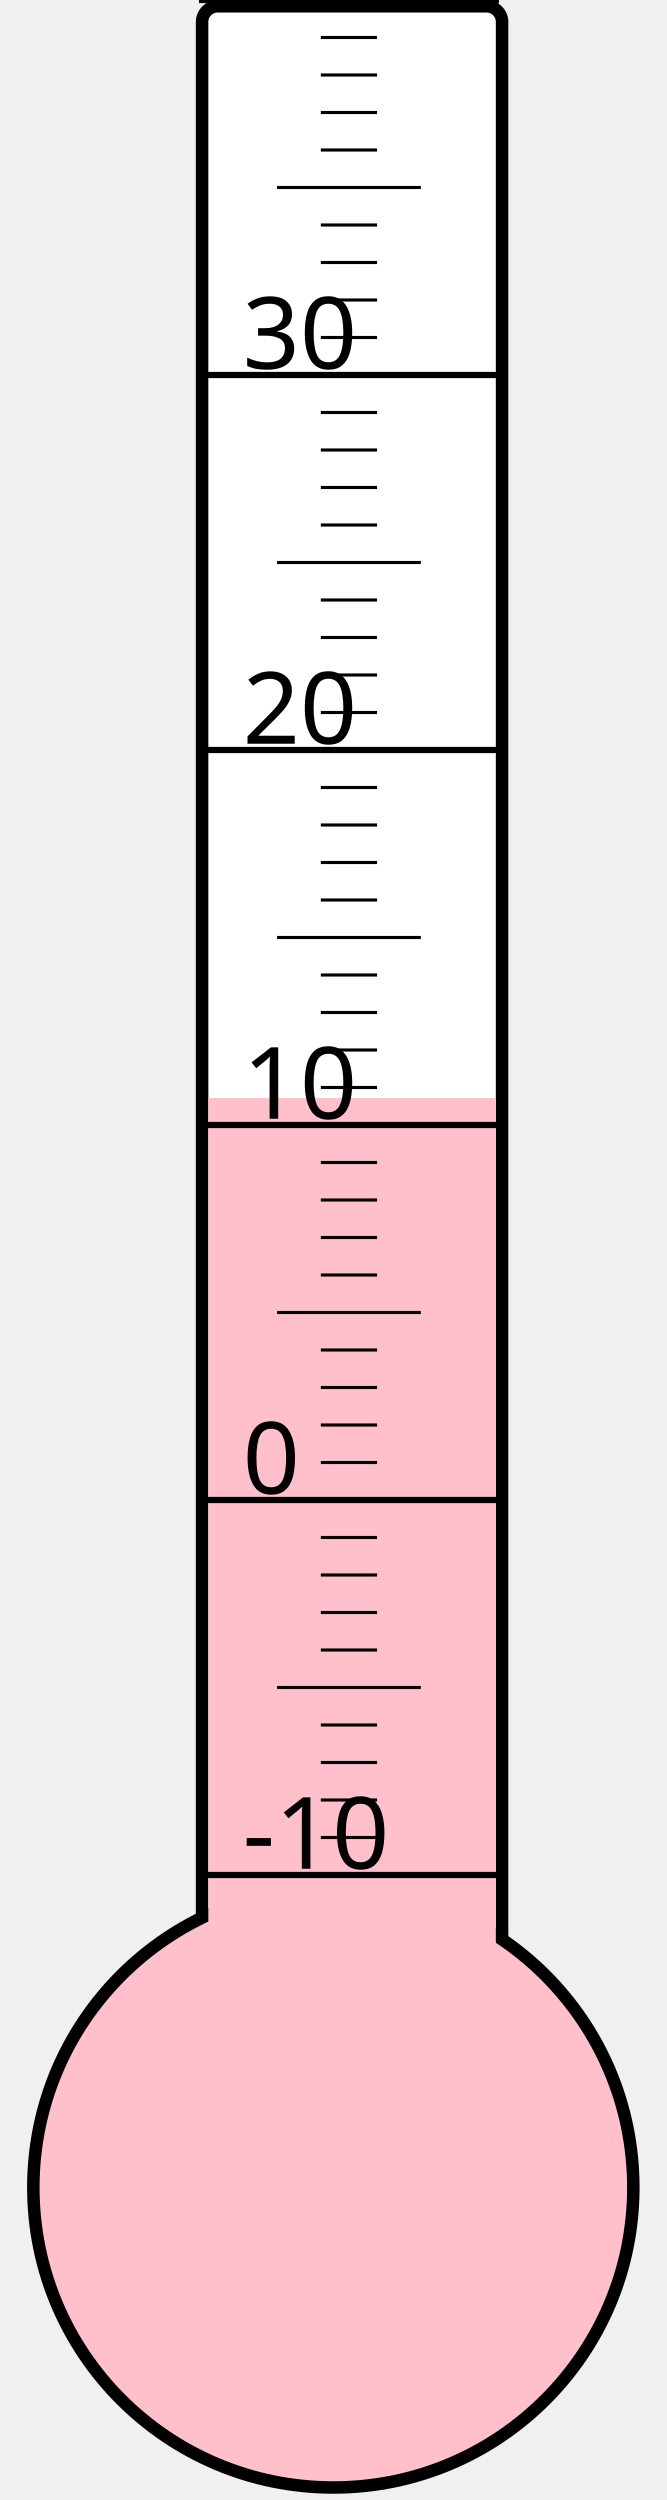
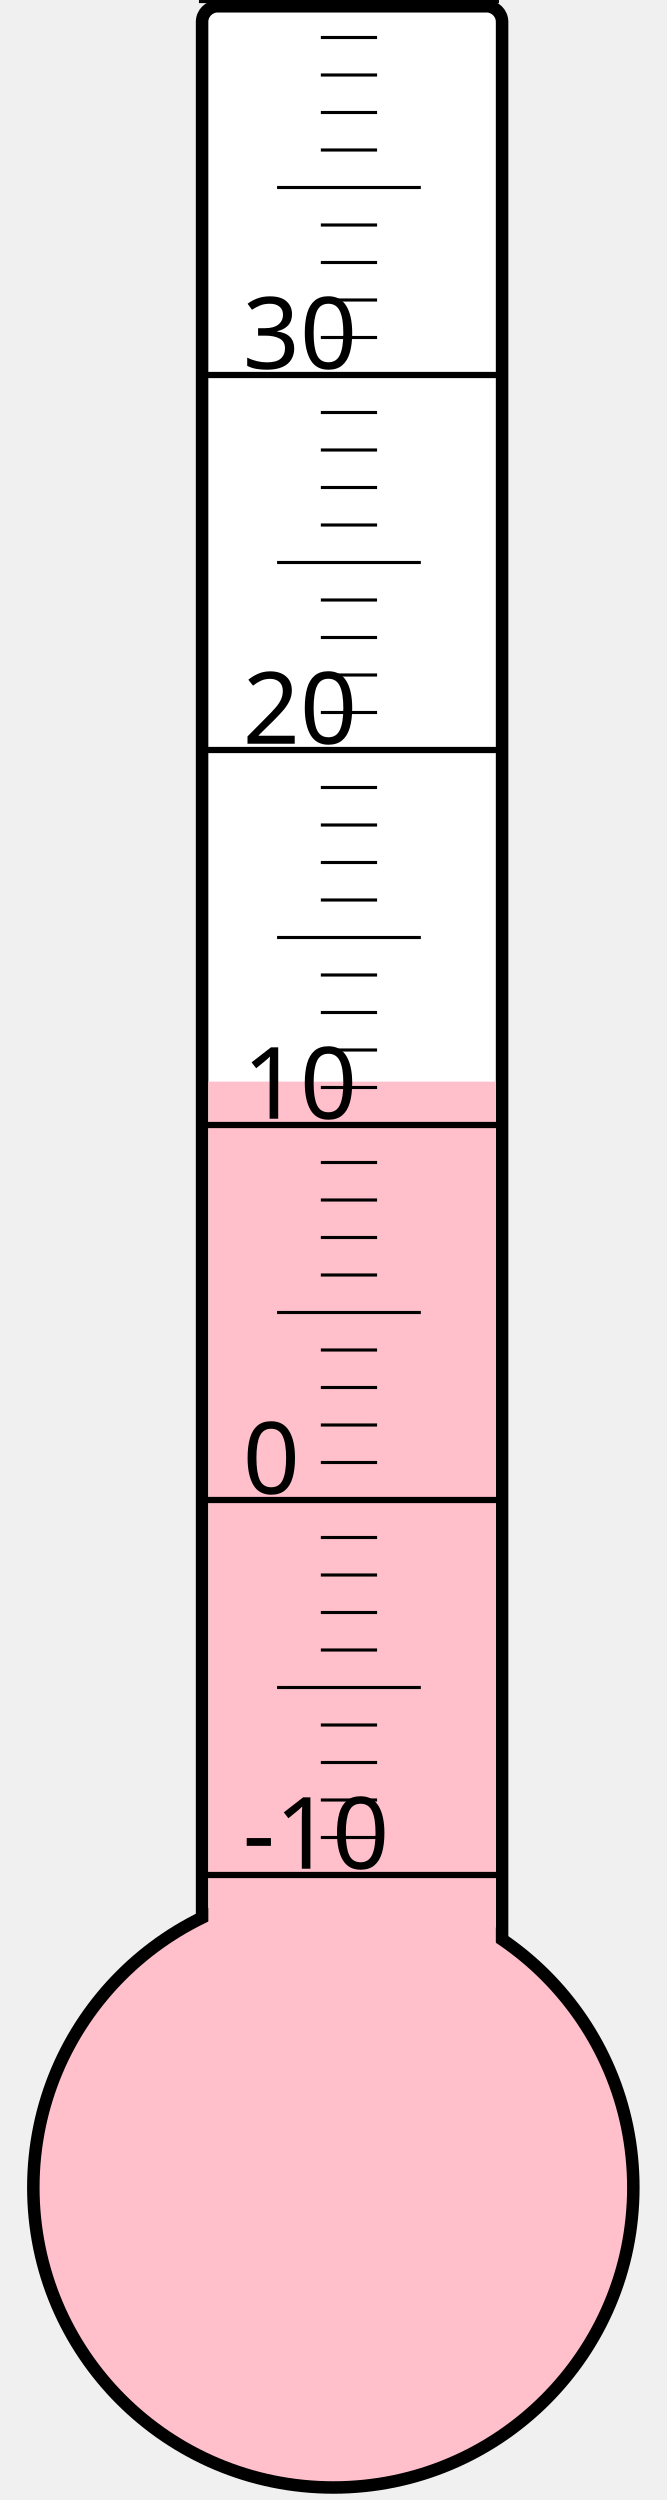
<svg xmlns="http://www.w3.org/2000/svg" width="40px" height="150px" viewBox="0 0 200 800">
  <rect width="200" height="800" x="0" y="0" style="fill: #ffffeb; fill-opacity: 0;" />
  <rect width="96" height="680" x="58" y="2" rx="5" ry="5" style="fill: white; fill-opacity: 1; stroke: black; stroke-width: 4;" />
  <circle cx="100" cy="700" r="96" style="fill: pink; stroke: black; stroke-width: 4;" />
-   <rect width="92" height="348.625" x="60" y="351.375" style="fill: pink; fill-opacity: 1; stroke-width: 0;" />
+   <rect width="92" height="353.875" x="60" y="346.125" style="fill: pink; fill-opacity: 1; stroke-width: 0;" />
  <text x="71" y="598" style="font-family: sans-serif; font-size: 24pt;">-10</text>
  <text x="71" y="478" style="font-family: sans-serif; font-size: 24pt;">0</text>
  <text x="71" y="358" style="font-family: sans-serif; font-size: 24pt;">10</text>
  <text x="71" y="238" style="font-family: sans-serif; font-size: 24pt;">20</text>
  <text x="71" y="118" style="font-family: sans-serif; font-size: 24pt;">30</text>
  <g style="stroke: black;">
    <line x1="57" y1="600" x2="153" y2="600" style="stroke-width: 2;" />
    <line x1="96" y1="588" x2="114" y2="588" style="stroke-width: 1;" />
    <line x1="96" y1="576" x2="114" y2="576" style="stroke-width: 1;" />
    <line x1="96" y1="564" x2="114" y2="564" style="stroke-width: 1;" />
    <line x1="96" y1="552" x2="114" y2="552" style="stroke-width: 1;" />
    <line x1="82" y1="540" x2="128" y2="540" style="stroke-width: 1;" />
    <line x1="96" y1="528" x2="114" y2="528" style="stroke-width: 1;" />
    <line x1="96" y1="516" x2="114" y2="516" style="stroke-width: 1;" />
    <line x1="96" y1="504" x2="114" y2="504" style="stroke-width: 1;" />
    <line x1="96" y1="492" x2="114" y2="492" style="stroke-width: 1;" />
    <line x1="57" y1="480" x2="153" y2="480" style="stroke-width: 2;" />
    <line x1="96" y1="468" x2="114" y2="468" style="stroke-width: 1;" />
    <line x1="96" y1="456" x2="114" y2="456" style="stroke-width: 1;" />
    <line x1="96" y1="444" x2="114" y2="444" style="stroke-width: 1;" />
    <line x1="96" y1="432" x2="114" y2="432" style="stroke-width: 1;" />
    <line x1="82" y1="420" x2="128" y2="420" style="stroke-width: 1;" />
    <line x1="96" y1="408" x2="114" y2="408" style="stroke-width: 1;" />
    <line x1="96" y1="396" x2="114" y2="396" style="stroke-width: 1;" />
    <line x1="96" y1="384" x2="114" y2="384" style="stroke-width: 1;" />
    <line x1="96" y1="372" x2="114" y2="372" style="stroke-width: 1;" />
    <line x1="57" y1="360" x2="153" y2="360" style="stroke-width: 2;" />
    <line x1="96" y1="348" x2="114" y2="348" style="stroke-width: 1;" />
    <line x1="96" y1="336" x2="114" y2="336" style="stroke-width: 1;" />
    <line x1="96" y1="324" x2="114" y2="324" style="stroke-width: 1;" />
    <line x1="96" y1="312" x2="114" y2="312" style="stroke-width: 1;" />
    <line x1="82" y1="300" x2="128" y2="300" style="stroke-width: 1;" />
    <line x1="96" y1="288" x2="114" y2="288" style="stroke-width: 1;" />
    <line x1="96" y1="276" x2="114" y2="276" style="stroke-width: 1;" />
    <line x1="96" y1="264" x2="114" y2="264" style="stroke-width: 1;" />
    <line x1="96" y1="252" x2="114" y2="252" style="stroke-width: 1;" />
    <line x1="57" y1="240" x2="153" y2="240" style="stroke-width: 2;" />
    <line x1="96" y1="228" x2="114" y2="228" style="stroke-width: 1;" />
    <line x1="96" y1="216" x2="114" y2="216" style="stroke-width: 1;" />
    <line x1="96" y1="204" x2="114" y2="204" style="stroke-width: 1;" />
    <line x1="96" y1="192" x2="114" y2="192" style="stroke-width: 1;" />
    <line x1="82" y1="180" x2="128" y2="180" style="stroke-width: 1;" />
    <line x1="96" y1="168" x2="114" y2="168" style="stroke-width: 1;" />
    <line x1="96" y1="156" x2="114" y2="156" style="stroke-width: 1;" />
    <line x1="96" y1="144" x2="114" y2="144" style="stroke-width: 1;" />
    <line x1="96" y1="132" x2="114" y2="132" style="stroke-width: 1;" />
    <line x1="57" y1="120" x2="153" y2="120" style="stroke-width: 2;" />
    <line x1="96" y1="108" x2="114" y2="108" style="stroke-width: 1;" />
    <line x1="96" y1="96" x2="114" y2="96" style="stroke-width: 1;" />
    <line x1="96" y1="84" x2="114" y2="84" style="stroke-width: 1;" />
    <line x1="96" y1="72" x2="114" y2="72" style="stroke-width: 1;" />
    <line x1="82" y1="60" x2="128" y2="60" style="stroke-width: 1;" />
    <line x1="96" y1="48" x2="114" y2="48" style="stroke-width: 1;" />
    <line x1="96" y1="36" x2="114" y2="36" style="stroke-width: 1;" />
    <line x1="96" y1="24" x2="114" y2="24" style="stroke-width: 1;" />
    <line x1="96" y1="12" x2="114" y2="12" style="stroke-width: 1;" />
    <line x1="57" y1="0" x2="153" y2="0" style="stroke-width: 2;" />
  </g>
</svg>
